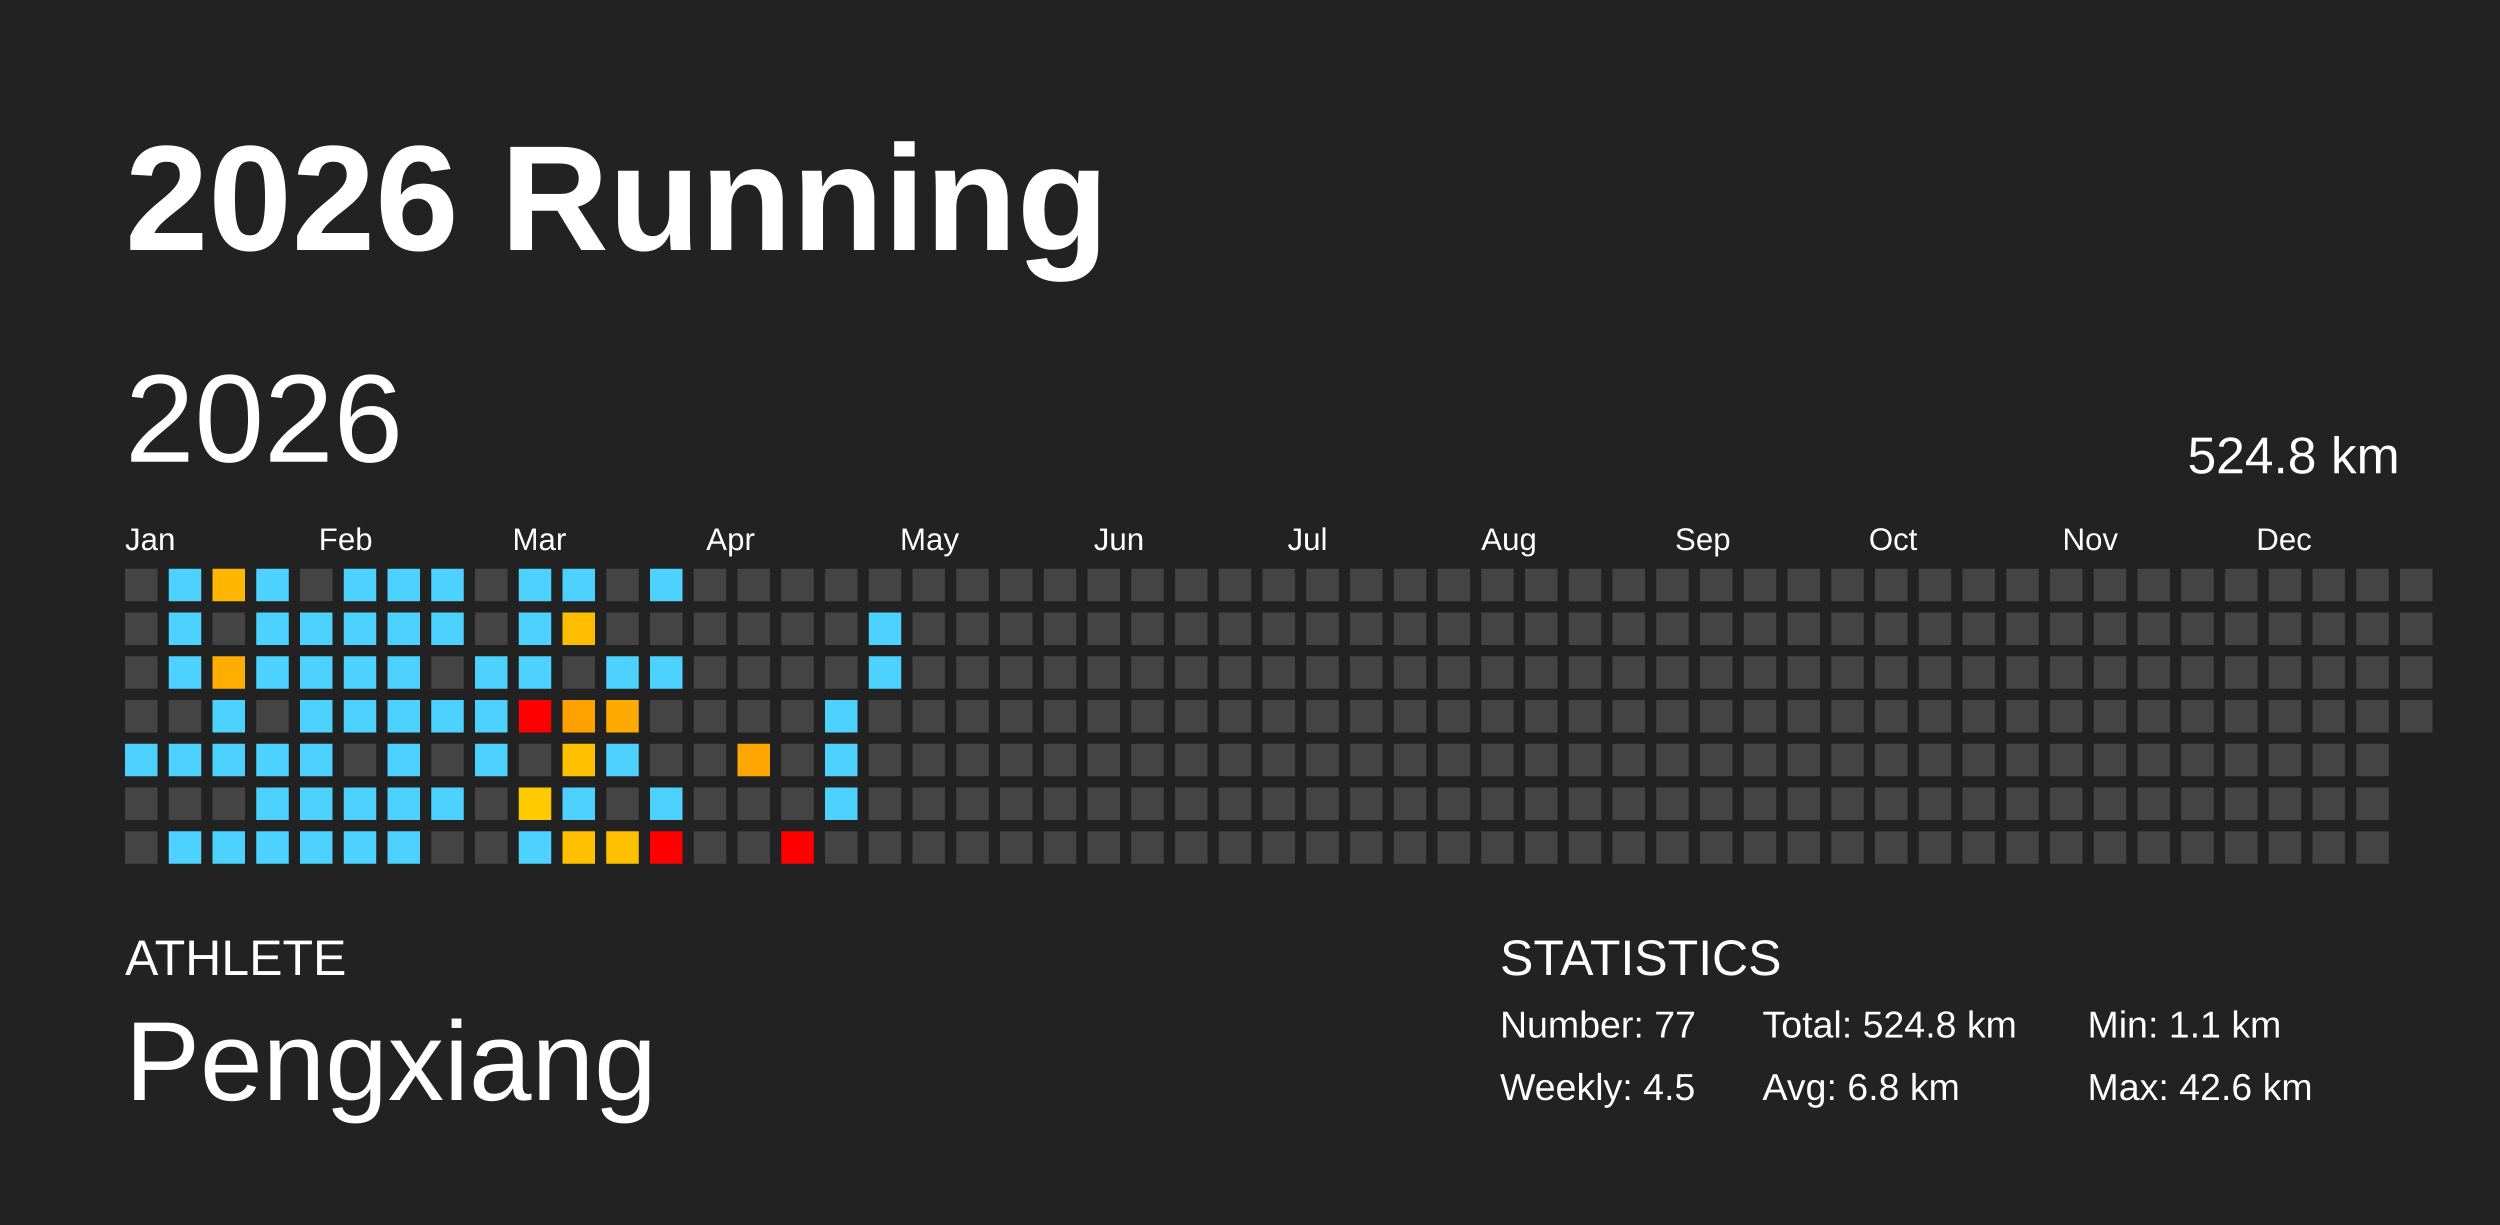
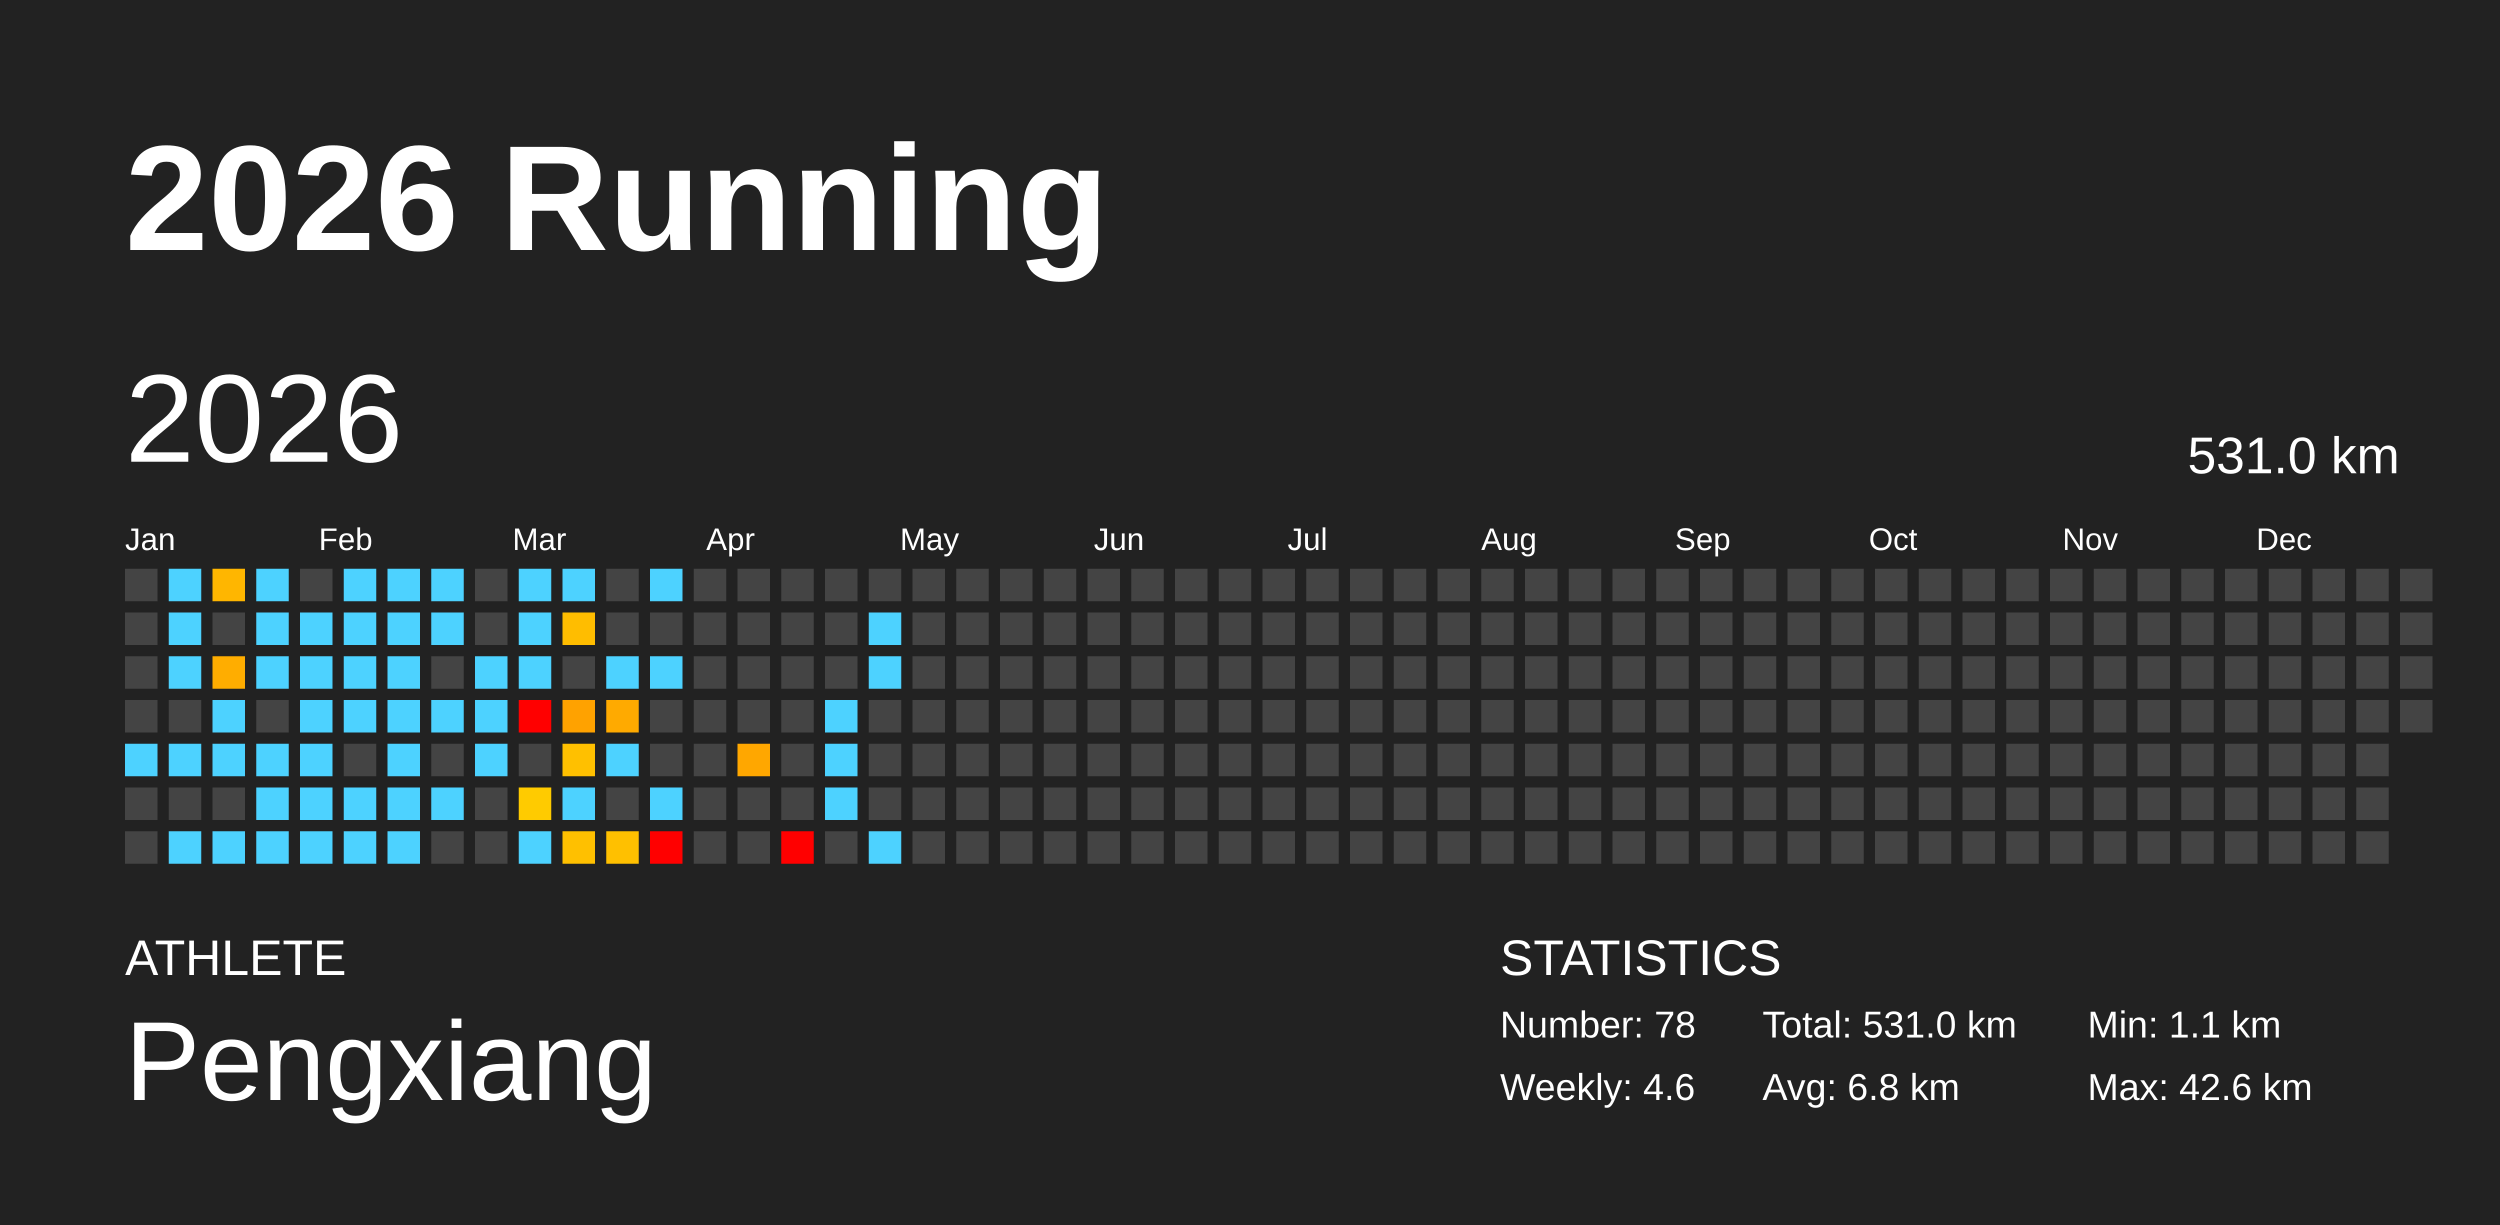
<svg xmlns="http://www.w3.org/2000/svg" baseProfile="full" height="98mm" version="1.1" viewBox="0,0,200,98" width="200mm">
  <defs />
  <rect fill="#222222" height="98" width="200" x="0" y="0" />
  <text fill="#FFFFFF" style="font-size:12px; font-family:Arial; font-weight:bold;" x="10" y="20">2026 Running</text>
  <text fill="#FFFFFF" style="font-size:4px; font-family:Arial" x="10" y="78">ATHLETE</text>
  <text fill="#FFFFFF" style="font-size:9px; font-family:Arial" x="10" y="88">Pengxiang</text>
  <text fill="#FFFFFF" style="font-size:4px; font-family:Arial" x="120" y="78">STATISTICS</text>
-   <text fill="#FFFFFF" style="font-size:3px; font-family:Arial" x="120" y="83">Number: 77</text>
-   <text fill="#FFFFFF" style="font-size:3px; font-family:Arial" x="120" y="88">Weekly: 4.5</text>
-   <text fill="#FFFFFF" style="font-size:3px; font-family:Arial" x="141" y="83">Total: 524.8 km</text>
+   <text fill="#FFFFFF" style="font-size:3px; font-family:Arial" x="120" y="83">Number: 78</text>
+   <text fill="#FFFFFF" style="font-size:3px; font-family:Arial" x="120" y="88">Weekly: 4.6</text>
+   <text fill="#FFFFFF" style="font-size:3px; font-family:Arial" x="141" y="83">Total: 531.0 km</text>
  <text fill="#FFFFFF" style="font-size:3px; font-family:Arial" x="141" y="88">Avg: 6.8 km</text>
  <text fill="#FFFFFF" style="font-size:3px; font-family:Arial" x="167" y="83">Min: 1.1 km</text>
  <text fill="#FFFFFF" style="font-size:3px; font-family:Arial" x="167" y="88">Max: 42.6 km</text>
  <text dominant-baseline="hanging" fill="#FFFFFF" style="font-size:10.0px; font-family:Arial;" x="10" y="30">2026</text>
-   <text dominant-baseline="hanging" fill="#FFFFFF" style="font-size:4.125px; font-family:Arial;" x="175" y="35">524.8 km</text>
+   <text dominant-baseline="hanging" fill="#FFFFFF" style="font-size:4.125px; font-family:Arial;" x="175" y="35">531.0 km</text>
  <text fill="#FFFFFF" style="font-size:2.5px; font-family:Arial" x="10.0" y="44">Jan</text>
  <text fill="#FFFFFF" style="font-size:2.5px; font-family:Arial" x="25.5" y="44">Feb</text>
  <text fill="#FFFFFF" style="font-size:2.5px; font-family:Arial" x="41.0" y="44">Mar</text>
  <text fill="#FFFFFF" style="font-size:2.5px; font-family:Arial" x="56.5" y="44">Apr</text>
  <text fill="#FFFFFF" style="font-size:2.5px; font-family:Arial" x="72.0" y="44">May</text>
  <text fill="#FFFFFF" style="font-size:2.5px; font-family:Arial" x="87.5" y="44">Jun</text>
  <text fill="#FFFFFF" style="font-size:2.5px; font-family:Arial" x="103.0" y="44">Jul</text>
  <text fill="#FFFFFF" style="font-size:2.5px; font-family:Arial" x="118.5" y="44">Aug</text>
  <text fill="#FFFFFF" style="font-size:2.5px; font-family:Arial" x="134.0" y="44">Sep</text>
  <text fill="#FFFFFF" style="font-size:2.5px; font-family:Arial" x="149.5" y="44">Oct</text>
  <text fill="#FFFFFF" style="font-size:2.5px; font-family:Arial" x="165.0" y="44">Nov</text>
  <text fill="#FFFFFF" style="font-size:2.5px; font-family:Arial" x="180.5" y="44">Dec</text>
  <rect fill="#444444" height="2.6" width="2.6" x="10.0" y="45.5" />
  <rect fill="#444444" height="2.6" width="2.6" x="10.0" y="49.0" />
  <rect fill="#444444" height="2.6" width="2.6" x="10.0" y="52.5" />
  <rect fill="#444444" height="2.6" width="2.6" x="10.0" y="56.0" />
  <rect fill="#4dd2ff" height="2.6" width="2.6" x="10.0" y="59.5" />
  <rect fill="#444444" height="2.6" width="2.6" x="10.0" y="63.0" />
  <rect fill="#444444" height="2.6" width="2.6" x="10.0" y="66.5" />
  <rect fill="#4dd2ff" height="2.6" width="2.6" x="13.5" y="45.5" />
  <rect fill="#4dd2ff" height="2.6" width="2.6" x="13.5" y="49.0" />
  <rect fill="#4dd2ff" height="2.6" width="2.6" x="13.5" y="52.5" />
  <rect fill="#444444" height="2.6" width="2.6" x="13.5" y="56.0" />
  <rect fill="#4dd2ff" height="2.6" width="2.6" x="13.5" y="59.5" />
  <rect fill="#444444" height="2.6" width="2.6" x="13.5" y="63.0" />
  <rect fill="#4dd2ff" height="2.6" width="2.6" x="13.5" y="66.5" />
  <rect fill="#ffb600" height="2.6" width="2.6" x="17.0" y="45.5" />
  <rect fill="#444444" height="2.6" width="2.6" x="17.0" y="49.0" />
  <rect fill="#ffad00" height="2.6" width="2.6" x="17.0" y="52.5" />
  <rect fill="#4dd2ff" height="2.6" width="2.6" x="17.0" y="56.0" />
  <rect fill="#4dd2ff" height="2.6" width="2.6" x="17.0" y="59.5" />
  <rect fill="#444444" height="2.6" width="2.6" x="17.0" y="63.0" />
  <rect fill="#4dd2ff" height="2.6" width="2.6" x="17.0" y="66.5" />
  <rect fill="#4dd2ff" height="2.6" width="2.6" x="20.5" y="45.5" />
  <rect fill="#4dd2ff" height="2.6" width="2.6" x="20.5" y="49.0" />
  <rect fill="#4dd2ff" height="2.6" width="2.6" x="20.5" y="52.5" />
  <rect fill="#444444" height="2.6" width="2.6" x="20.5" y="56.0" />
  <rect fill="#4dd2ff" height="2.6" width="2.6" x="20.5" y="59.5" />
  <rect fill="#4dd2ff" height="2.6" width="2.6" x="20.5" y="63.0" />
  <rect fill="#4dd2ff" height="2.6" width="2.6" x="20.5" y="66.5" />
  <rect fill="#444444" height="2.6" width="2.6" x="24.0" y="45.5" />
  <rect fill="#4dd2ff" height="2.6" width="2.6" x="24.0" y="49.0" />
  <rect fill="#4dd2ff" height="2.6" width="2.6" x="24.0" y="52.5" />
  <rect fill="#4dd2ff" height="2.6" width="2.6" x="24.0" y="56.0" />
  <rect fill="#4dd2ff" height="2.6" width="2.6" x="24.0" y="59.5" />
  <rect fill="#4dd2ff" height="2.6" width="2.6" x="24.0" y="63.0" />
  <rect fill="#4dd2ff" height="2.6" width="2.6" x="24.0" y="66.5" />
  <rect fill="#4dd2ff" height="2.6" width="2.6" x="27.5" y="45.5" />
  <rect fill="#4dd2ff" height="2.6" width="2.6" x="27.5" y="49.0" />
  <rect fill="#4dd2ff" height="2.6" width="2.6" x="27.5" y="52.5" />
  <rect fill="#4dd2ff" height="2.6" width="2.6" x="27.5" y="56.0" />
  <rect fill="#444444" height="2.6" width="2.6" x="27.5" y="59.5" />
  <rect fill="#4dd2ff" height="2.6" width="2.6" x="27.5" y="63.0" />
  <rect fill="#4dd2ff" height="2.6" width="2.6" x="27.5" y="66.5" />
  <rect fill="#4dd2ff" height="2.6" width="2.6" x="31.0" y="45.5" />
  <rect fill="#4dd2ff" height="2.6" width="2.6" x="31.0" y="49.0" />
  <rect fill="#4dd2ff" height="2.6" width="2.6" x="31.0" y="52.5" />
  <rect fill="#4dd2ff" height="2.6" width="2.6" x="31.0" y="56.0" />
  <rect fill="#4dd2ff" height="2.6" width="2.6" x="31.0" y="59.5" />
  <rect fill="#4dd2ff" height="2.6" width="2.6" x="31.0" y="63.0" />
  <rect fill="#4dd2ff" height="2.6" width="2.6" x="31.0" y="66.5" />
  <rect fill="#4dd2ff" height="2.6" width="2.6" x="34.5" y="45.5" />
  <rect fill="#4dd2ff" height="2.6" width="2.6" x="34.5" y="49.0" />
  <rect fill="#444444" height="2.6" width="2.6" x="34.5" y="52.5" />
  <rect fill="#4dd2ff" height="2.6" width="2.6" x="34.5" y="56.0" />
  <rect fill="#444444" height="2.6" width="2.6" x="34.5" y="59.5" />
  <rect fill="#4dd2ff" height="2.6" width="2.6" x="34.5" y="63.0" />
  <rect fill="#444444" height="2.6" width="2.6" x="34.5" y="66.5" />
  <rect fill="#444444" height="2.6" width="2.6" x="38.0" y="45.5" />
  <rect fill="#444444" height="2.6" width="2.6" x="38.0" y="49.0" />
  <rect fill="#4dd2ff" height="2.6" width="2.6" x="38.0" y="52.5" />
  <rect fill="#4dd2ff" height="2.6" width="2.6" x="38.0" y="56.0" />
  <rect fill="#4dd2ff" height="2.6" width="2.6" x="38.0" y="59.5" />
  <rect fill="#444444" height="2.6" width="2.6" x="38.0" y="63.0" />
  <rect fill="#444444" height="2.6" width="2.6" x="38.0" y="66.5" />
  <rect fill="#4dd2ff" height="2.6" width="2.6" x="41.5" y="45.5" />
  <rect fill="#4dd2ff" height="2.6" width="2.6" x="41.5" y="49.0" />
  <rect fill="#4dd2ff" height="2.6" width="2.6" x="41.5" y="52.5" />
  <rect fill="red" height="2.6" width="2.6" x="41.5" y="56.0" />
  <rect fill="#444444" height="2.6" width="2.6" x="41.5" y="59.5" />
  <rect fill="#ffcb00" height="2.6" width="2.6" x="41.5" y="63.0" />
  <rect fill="#4dd2ff" height="2.6" width="2.6" x="41.5" y="66.5" />
  <rect fill="#4dd2ff" height="2.6" width="2.6" x="45.0" y="45.5" />
  <rect fill="#ffbd00" height="2.6" width="2.6" x="45.0" y="49.0" />
  <rect fill="#444444" height="2.6" width="2.6" x="45.0" y="52.5" />
  <rect fill="#ffa200" height="2.6" width="2.6" x="45.0" y="56.0" />
  <rect fill="#ffc000" height="2.6" width="2.6" x="45.0" y="59.5" />
  <rect fill="#4dd2ff" height="2.6" width="2.6" x="45.0" y="63.0" />
  <rect fill="#ffc000" height="2.6" width="2.6" x="45.0" y="66.5" />
  <rect fill="#444444" height="2.6" width="2.6" x="48.5" y="45.5" />
  <rect fill="#444444" height="2.6" width="2.6" x="48.5" y="49.0" />
  <rect fill="#4dd2ff" height="2.6" width="2.6" x="48.5" y="52.5" />
  <rect fill="#ffaa00" height="2.6" width="2.6" x="48.5" y="56.0" />
  <rect fill="#4dd2ff" height="2.6" width="2.6" x="48.5" y="59.5" />
  <rect fill="#444444" height="2.6" width="2.6" x="48.5" y="63.0" />
  <rect fill="#ffc000" height="2.6" width="2.6" x="48.5" y="66.5" />
  <rect fill="#4dd2ff" height="2.6" width="2.6" x="52.0" y="45.5" />
  <rect fill="#444444" height="2.6" width="2.6" x="52.0" y="49.0" />
  <rect fill="#4dd2ff" height="2.6" width="2.6" x="52.0" y="52.5" />
  <rect fill="#444444" height="2.6" width="2.6" x="52.0" y="56.0" />
  <rect fill="#444444" height="2.6" width="2.6" x="52.0" y="59.5" />
  <rect fill="#4dd2ff" height="2.6" width="2.6" x="52.0" y="63.0" />
  <rect fill="red" height="2.6" width="2.6" x="52.0" y="66.5" />
  <rect fill="#444444" height="2.6" width="2.6" x="55.5" y="45.5" />
  <rect fill="#444444" height="2.6" width="2.6" x="55.5" y="49.0" />
  <rect fill="#444444" height="2.6" width="2.6" x="55.5" y="52.5" />
  <rect fill="#444444" height="2.6" width="2.6" x="55.5" y="56.0" />
  <rect fill="#444444" height="2.6" width="2.6" x="55.5" y="59.5" />
  <rect fill="#444444" height="2.6" width="2.6" x="55.5" y="63.0" />
  <rect fill="#444444" height="2.6" width="2.6" x="55.5" y="66.5" />
  <rect fill="#444444" height="2.6" width="2.6" x="59.0" y="45.5" />
  <rect fill="#444444" height="2.6" width="2.6" x="59.0" y="49.0" />
  <rect fill="#444444" height="2.6" width="2.6" x="59.0" y="52.5" />
  <rect fill="#444444" height="2.6" width="2.6" x="59.0" y="56.0" />
  <rect fill="#ffa700" height="2.6" width="2.6" x="59.0" y="59.5" />
  <rect fill="#444444" height="2.6" width="2.6" x="59.0" y="63.0" />
  <rect fill="#444444" height="2.6" width="2.6" x="59.0" y="66.5" />
  <rect fill="#444444" height="2.6" width="2.6" x="62.5" y="45.5" />
  <rect fill="#444444" height="2.6" width="2.6" x="62.5" y="49.0" />
  <rect fill="#444444" height="2.6" width="2.6" x="62.5" y="52.5" />
  <rect fill="#444444" height="2.6" width="2.6" x="62.5" y="56.0" />
  <rect fill="#444444" height="2.6" width="2.6" x="62.5" y="59.5" />
  <rect fill="#444444" height="2.6" width="2.6" x="62.5" y="63.0" />
  <rect fill="red" height="2.6" width="2.6" x="62.5" y="66.5" />
  <rect fill="#444444" height="2.6" width="2.6" x="66.0" y="45.5" />
  <rect fill="#444444" height="2.6" width="2.6" x="66.0" y="49.0" />
  <rect fill="#444444" height="2.6" width="2.6" x="66.0" y="52.5" />
  <rect fill="#4dd2ff" height="2.6" width="2.6" x="66.0" y="56.0" />
  <rect fill="#4dd2ff" height="2.6" width="2.6" x="66.0" y="59.5" />
  <rect fill="#4dd2ff" height="2.6" width="2.6" x="66.0" y="63.0" />
  <rect fill="#444444" height="2.6" width="2.6" x="66.0" y="66.5" />
  <rect fill="#444444" height="2.6" width="2.6" x="69.5" y="45.5" />
  <rect fill="#4dd2ff" height="2.6" width="2.6" x="69.5" y="49.0" />
  <rect fill="#4dd2ff" height="2.6" width="2.6" x="69.5" y="52.5" />
  <rect fill="#444444" height="2.6" width="2.6" x="69.5" y="56.0" />
  <rect fill="#444444" height="2.6" width="2.6" x="69.5" y="59.5" />
  <rect fill="#444444" height="2.6" width="2.6" x="69.5" y="63.0" />
-   <rect fill="#444444" height="2.6" width="2.6" x="69.5" y="66.5" />
+   <rect fill="#4dd2ff" height="2.6" width="2.6" x="69.5" y="66.5" />
  <rect fill="#444444" height="2.6" width="2.6" x="73.0" y="45.5" />
  <rect fill="#444444" height="2.6" width="2.6" x="73.0" y="49.0" />
  <rect fill="#444444" height="2.6" width="2.6" x="73.0" y="52.5" />
  <rect fill="#444444" height="2.6" width="2.6" x="73.0" y="56.0" />
  <rect fill="#444444" height="2.6" width="2.6" x="73.0" y="59.5" />
  <rect fill="#444444" height="2.6" width="2.6" x="73.0" y="63.0" />
  <rect fill="#444444" height="2.6" width="2.6" x="73.0" y="66.5" />
  <rect fill="#444444" height="2.6" width="2.6" x="76.5" y="45.5" />
  <rect fill="#444444" height="2.6" width="2.6" x="76.5" y="49.0" />
  <rect fill="#444444" height="2.6" width="2.6" x="76.5" y="52.5" />
  <rect fill="#444444" height="2.6" width="2.6" x="76.5" y="56.0" />
  <rect fill="#444444" height="2.6" width="2.6" x="76.5" y="59.5" />
  <rect fill="#444444" height="2.6" width="2.6" x="76.5" y="63.0" />
  <rect fill="#444444" height="2.6" width="2.6" x="76.5" y="66.5" />
  <rect fill="#444444" height="2.6" width="2.6" x="80.0" y="45.5" />
  <rect fill="#444444" height="2.6" width="2.6" x="80.0" y="49.0" />
  <rect fill="#444444" height="2.6" width="2.6" x="80.0" y="52.5" />
  <rect fill="#444444" height="2.6" width="2.6" x="80.0" y="56.0" />
  <rect fill="#444444" height="2.6" width="2.6" x="80.0" y="59.5" />
  <rect fill="#444444" height="2.6" width="2.6" x="80.0" y="63.0" />
  <rect fill="#444444" height="2.6" width="2.6" x="80.0" y="66.5" />
  <rect fill="#444444" height="2.6" width="2.6" x="83.5" y="45.5" />
  <rect fill="#444444" height="2.6" width="2.6" x="83.5" y="49.0" />
  <rect fill="#444444" height="2.6" width="2.6" x="83.5" y="52.5" />
  <rect fill="#444444" height="2.6" width="2.6" x="83.5" y="56.0" />
  <rect fill="#444444" height="2.6" width="2.6" x="83.5" y="59.5" />
  <rect fill="#444444" height="2.6" width="2.6" x="83.5" y="63.0" />
  <rect fill="#444444" height="2.6" width="2.6" x="83.5" y="66.5" />
  <rect fill="#444444" height="2.6" width="2.6" x="87.0" y="45.5" />
  <rect fill="#444444" height="2.6" width="2.6" x="87.0" y="49.0" />
  <rect fill="#444444" height="2.6" width="2.6" x="87.0" y="52.5" />
  <rect fill="#444444" height="2.6" width="2.6" x="87.0" y="56.0" />
  <rect fill="#444444" height="2.6" width="2.6" x="87.0" y="59.5" />
  <rect fill="#444444" height="2.6" width="2.6" x="87.0" y="63.0" />
  <rect fill="#444444" height="2.6" width="2.6" x="87.0" y="66.5" />
  <rect fill="#444444" height="2.6" width="2.6" x="90.5" y="45.5" />
  <rect fill="#444444" height="2.6" width="2.6" x="90.5" y="49.0" />
  <rect fill="#444444" height="2.6" width="2.6" x="90.5" y="52.5" />
  <rect fill="#444444" height="2.6" width="2.6" x="90.5" y="56.0" />
  <rect fill="#444444" height="2.6" width="2.6" x="90.5" y="59.5" />
  <rect fill="#444444" height="2.6" width="2.6" x="90.5" y="63.0" />
  <rect fill="#444444" height="2.6" width="2.6" x="90.5" y="66.5" />
  <rect fill="#444444" height="2.6" width="2.6" x="94.0" y="45.5" />
  <rect fill="#444444" height="2.6" width="2.6" x="94.0" y="49.0" />
  <rect fill="#444444" height="2.6" width="2.6" x="94.0" y="52.5" />
  <rect fill="#444444" height="2.6" width="2.6" x="94.0" y="56.0" />
  <rect fill="#444444" height="2.6" width="2.6" x="94.0" y="59.5" />
  <rect fill="#444444" height="2.6" width="2.6" x="94.0" y="63.0" />
  <rect fill="#444444" height="2.6" width="2.6" x="94.0" y="66.5" />
  <rect fill="#444444" height="2.6" width="2.6" x="97.5" y="45.5" />
  <rect fill="#444444" height="2.6" width="2.6" x="97.5" y="49.0" />
  <rect fill="#444444" height="2.6" width="2.6" x="97.5" y="52.5" />
  <rect fill="#444444" height="2.6" width="2.6" x="97.5" y="56.0" />
  <rect fill="#444444" height="2.6" width="2.6" x="97.5" y="59.5" />
  <rect fill="#444444" height="2.6" width="2.6" x="97.5" y="63.0" />
  <rect fill="#444444" height="2.6" width="2.6" x="97.5" y="66.5" />
  <rect fill="#444444" height="2.6" width="2.6" x="101.0" y="45.5" />
  <rect fill="#444444" height="2.6" width="2.6" x="101.0" y="49.0" />
  <rect fill="#444444" height="2.6" width="2.6" x="101.0" y="52.5" />
  <rect fill="#444444" height="2.6" width="2.6" x="101.0" y="56.0" />
  <rect fill="#444444" height="2.6" width="2.6" x="101.0" y="59.5" />
  <rect fill="#444444" height="2.6" width="2.6" x="101.0" y="63.0" />
  <rect fill="#444444" height="2.6" width="2.6" x="101.0" y="66.5" />
  <rect fill="#444444" height="2.6" width="2.6" x="104.5" y="45.5" />
  <rect fill="#444444" height="2.6" width="2.6" x="104.5" y="49.0" />
  <rect fill="#444444" height="2.6" width="2.6" x="104.5" y="52.5" />
  <rect fill="#444444" height="2.6" width="2.6" x="104.5" y="56.0" />
  <rect fill="#444444" height="2.6" width="2.6" x="104.5" y="59.5" />
  <rect fill="#444444" height="2.6" width="2.6" x="104.5" y="63.0" />
  <rect fill="#444444" height="2.6" width="2.6" x="104.5" y="66.5" />
  <rect fill="#444444" height="2.6" width="2.6" x="108.0" y="45.5" />
  <rect fill="#444444" height="2.6" width="2.6" x="108.0" y="49.0" />
  <rect fill="#444444" height="2.6" width="2.6" x="108.0" y="52.5" />
  <rect fill="#444444" height="2.6" width="2.6" x="108.0" y="56.0" />
  <rect fill="#444444" height="2.6" width="2.6" x="108.0" y="59.5" />
  <rect fill="#444444" height="2.6" width="2.6" x="108.0" y="63.0" />
  <rect fill="#444444" height="2.6" width="2.6" x="108.0" y="66.5" />
  <rect fill="#444444" height="2.6" width="2.6" x="111.5" y="45.5" />
  <rect fill="#444444" height="2.6" width="2.6" x="111.5" y="49.0" />
  <rect fill="#444444" height="2.6" width="2.6" x="111.5" y="52.5" />
  <rect fill="#444444" height="2.6" width="2.6" x="111.5" y="56.0" />
  <rect fill="#444444" height="2.6" width="2.6" x="111.5" y="59.5" />
  <rect fill="#444444" height="2.6" width="2.6" x="111.5" y="63.0" />
  <rect fill="#444444" height="2.6" width="2.6" x="111.5" y="66.5" />
  <rect fill="#444444" height="2.6" width="2.6" x="115.0" y="45.5" />
  <rect fill="#444444" height="2.6" width="2.6" x="115.0" y="49.0" />
  <rect fill="#444444" height="2.6" width="2.6" x="115.0" y="52.5" />
  <rect fill="#444444" height="2.6" width="2.6" x="115.0" y="56.0" />
  <rect fill="#444444" height="2.6" width="2.6" x="115.0" y="59.5" />
  <rect fill="#444444" height="2.6" width="2.6" x="115.0" y="63.0" />
  <rect fill="#444444" height="2.6" width="2.6" x="115.0" y="66.5" />
  <rect fill="#444444" height="2.6" width="2.6" x="118.5" y="45.5" />
  <rect fill="#444444" height="2.6" width="2.6" x="118.5" y="49.0" />
  <rect fill="#444444" height="2.6" width="2.6" x="118.5" y="52.5" />
  <rect fill="#444444" height="2.6" width="2.6" x="118.5" y="56.0" />
  <rect fill="#444444" height="2.6" width="2.6" x="118.5" y="59.5" />
  <rect fill="#444444" height="2.6" width="2.6" x="118.5" y="63.0" />
  <rect fill="#444444" height="2.6" width="2.6" x="118.5" y="66.5" />
  <rect fill="#444444" height="2.6" width="2.6" x="122.0" y="45.5" />
  <rect fill="#444444" height="2.6" width="2.6" x="122.0" y="49.0" />
  <rect fill="#444444" height="2.6" width="2.6" x="122.0" y="52.5" />
  <rect fill="#444444" height="2.6" width="2.6" x="122.0" y="56.0" />
  <rect fill="#444444" height="2.6" width="2.6" x="122.0" y="59.5" />
  <rect fill="#444444" height="2.6" width="2.6" x="122.0" y="63.0" />
  <rect fill="#444444" height="2.6" width="2.6" x="122.0" y="66.5" />
  <rect fill="#444444" height="2.6" width="2.6" x="125.5" y="45.5" />
  <rect fill="#444444" height="2.6" width="2.6" x="125.5" y="49.0" />
  <rect fill="#444444" height="2.6" width="2.6" x="125.5" y="52.5" />
  <rect fill="#444444" height="2.6" width="2.6" x="125.5" y="56.0" />
  <rect fill="#444444" height="2.6" width="2.6" x="125.5" y="59.5" />
  <rect fill="#444444" height="2.6" width="2.6" x="125.5" y="63.0" />
  <rect fill="#444444" height="2.6" width="2.6" x="125.5" y="66.5" />
  <rect fill="#444444" height="2.6" width="2.6" x="129.0" y="45.5" />
  <rect fill="#444444" height="2.6" width="2.6" x="129.0" y="49.0" />
  <rect fill="#444444" height="2.6" width="2.6" x="129.0" y="52.5" />
  <rect fill="#444444" height="2.6" width="2.6" x="129.0" y="56.0" />
  <rect fill="#444444" height="2.6" width="2.6" x="129.0" y="59.5" />
  <rect fill="#444444" height="2.6" width="2.6" x="129.0" y="63.0" />
  <rect fill="#444444" height="2.6" width="2.6" x="129.0" y="66.5" />
  <rect fill="#444444" height="2.6" width="2.6" x="132.5" y="45.5" />
  <rect fill="#444444" height="2.6" width="2.6" x="132.5" y="49.0" />
  <rect fill="#444444" height="2.6" width="2.6" x="132.5" y="52.5" />
  <rect fill="#444444" height="2.6" width="2.6" x="132.5" y="56.0" />
  <rect fill="#444444" height="2.6" width="2.6" x="132.5" y="59.5" />
  <rect fill="#444444" height="2.6" width="2.6" x="132.5" y="63.0" />
  <rect fill="#444444" height="2.6" width="2.6" x="132.5" y="66.5" />
  <rect fill="#444444" height="2.6" width="2.6" x="136.0" y="45.5" />
  <rect fill="#444444" height="2.6" width="2.6" x="136.0" y="49.0" />
  <rect fill="#444444" height="2.6" width="2.6" x="136.0" y="52.5" />
  <rect fill="#444444" height="2.6" width="2.6" x="136.0" y="56.0" />
  <rect fill="#444444" height="2.6" width="2.6" x="136.0" y="59.5" />
  <rect fill="#444444" height="2.6" width="2.6" x="136.0" y="63.0" />
  <rect fill="#444444" height="2.6" width="2.6" x="136.0" y="66.5" />
  <rect fill="#444444" height="2.6" width="2.6" x="139.5" y="45.5" />
  <rect fill="#444444" height="2.6" width="2.6" x="139.5" y="49.0" />
  <rect fill="#444444" height="2.6" width="2.6" x="139.5" y="52.5" />
  <rect fill="#444444" height="2.6" width="2.6" x="139.5" y="56.0" />
  <rect fill="#444444" height="2.6" width="2.6" x="139.5" y="59.5" />
  <rect fill="#444444" height="2.6" width="2.6" x="139.5" y="63.0" />
  <rect fill="#444444" height="2.6" width="2.6" x="139.5" y="66.5" />
  <rect fill="#444444" height="2.6" width="2.6" x="143.0" y="45.5" />
  <rect fill="#444444" height="2.6" width="2.6" x="143.0" y="49.0" />
  <rect fill="#444444" height="2.6" width="2.6" x="143.0" y="52.5" />
  <rect fill="#444444" height="2.6" width="2.6" x="143.0" y="56.0" />
  <rect fill="#444444" height="2.6" width="2.6" x="143.0" y="59.5" />
  <rect fill="#444444" height="2.6" width="2.6" x="143.0" y="63.0" />
  <rect fill="#444444" height="2.6" width="2.6" x="143.0" y="66.5" />
  <rect fill="#444444" height="2.6" width="2.6" x="146.5" y="45.5" />
  <rect fill="#444444" height="2.6" width="2.6" x="146.5" y="49.0" />
  <rect fill="#444444" height="2.6" width="2.6" x="146.5" y="52.5" />
  <rect fill="#444444" height="2.6" width="2.6" x="146.5" y="56.0" />
  <rect fill="#444444" height="2.6" width="2.6" x="146.5" y="59.5" />
  <rect fill="#444444" height="2.6" width="2.6" x="146.5" y="63.0" />
  <rect fill="#444444" height="2.6" width="2.6" x="146.5" y="66.5" />
  <rect fill="#444444" height="2.6" width="2.6" x="150.0" y="45.5" />
  <rect fill="#444444" height="2.6" width="2.6" x="150.0" y="49.0" />
  <rect fill="#444444" height="2.6" width="2.6" x="150.0" y="52.5" />
  <rect fill="#444444" height="2.6" width="2.6" x="150.0" y="56.0" />
  <rect fill="#444444" height="2.6" width="2.6" x="150.0" y="59.5" />
  <rect fill="#444444" height="2.6" width="2.6" x="150.0" y="63.0" />
  <rect fill="#444444" height="2.6" width="2.6" x="150.0" y="66.5" />
  <rect fill="#444444" height="2.6" width="2.6" x="153.5" y="45.5" />
  <rect fill="#444444" height="2.6" width="2.6" x="153.5" y="49.0" />
  <rect fill="#444444" height="2.6" width="2.6" x="153.5" y="52.5" />
  <rect fill="#444444" height="2.6" width="2.6" x="153.5" y="56.0" />
  <rect fill="#444444" height="2.6" width="2.6" x="153.5" y="59.5" />
  <rect fill="#444444" height="2.6" width="2.6" x="153.5" y="63.0" />
  <rect fill="#444444" height="2.6" width="2.6" x="153.5" y="66.5" />
  <rect fill="#444444" height="2.6" width="2.6" x="157.0" y="45.5" />
  <rect fill="#444444" height="2.6" width="2.6" x="157.0" y="49.0" />
  <rect fill="#444444" height="2.6" width="2.6" x="157.0" y="52.5" />
  <rect fill="#444444" height="2.6" width="2.6" x="157.0" y="56.0" />
  <rect fill="#444444" height="2.6" width="2.6" x="157.0" y="59.5" />
  <rect fill="#444444" height="2.6" width="2.6" x="157.0" y="63.0" />
  <rect fill="#444444" height="2.6" width="2.6" x="157.0" y="66.5" />
  <rect fill="#444444" height="2.6" width="2.6" x="160.5" y="45.5" />
  <rect fill="#444444" height="2.6" width="2.6" x="160.5" y="49.0" />
  <rect fill="#444444" height="2.6" width="2.6" x="160.5" y="52.5" />
  <rect fill="#444444" height="2.6" width="2.6" x="160.5" y="56.0" />
  <rect fill="#444444" height="2.6" width="2.6" x="160.5" y="59.5" />
  <rect fill="#444444" height="2.6" width="2.6" x="160.5" y="63.0" />
  <rect fill="#444444" height="2.6" width="2.6" x="160.5" y="66.5" />
  <rect fill="#444444" height="2.6" width="2.6" x="164.0" y="45.5" />
  <rect fill="#444444" height="2.6" width="2.6" x="164.0" y="49.0" />
  <rect fill="#444444" height="2.6" width="2.6" x="164.0" y="52.5" />
  <rect fill="#444444" height="2.6" width="2.6" x="164.0" y="56.0" />
  <rect fill="#444444" height="2.6" width="2.6" x="164.0" y="59.5" />
  <rect fill="#444444" height="2.6" width="2.6" x="164.0" y="63.0" />
  <rect fill="#444444" height="2.6" width="2.6" x="164.0" y="66.5" />
  <rect fill="#444444" height="2.6" width="2.6" x="167.5" y="45.5" />
  <rect fill="#444444" height="2.6" width="2.6" x="167.5" y="49.0" />
  <rect fill="#444444" height="2.6" width="2.6" x="167.5" y="52.5" />
  <rect fill="#444444" height="2.6" width="2.6" x="167.5" y="56.0" />
  <rect fill="#444444" height="2.6" width="2.6" x="167.5" y="59.5" />
  <rect fill="#444444" height="2.6" width="2.6" x="167.5" y="63.0" />
  <rect fill="#444444" height="2.6" width="2.6" x="167.5" y="66.5" />
  <rect fill="#444444" height="2.6" width="2.6" x="171.0" y="45.5" />
  <rect fill="#444444" height="2.6" width="2.6" x="171.0" y="49.0" />
  <rect fill="#444444" height="2.6" width="2.6" x="171.0" y="52.5" />
  <rect fill="#444444" height="2.6" width="2.6" x="171.0" y="56.0" />
  <rect fill="#444444" height="2.6" width="2.6" x="171.0" y="59.5" />
  <rect fill="#444444" height="2.6" width="2.6" x="171.0" y="63.0" />
  <rect fill="#444444" height="2.6" width="2.6" x="171.0" y="66.5" />
  <rect fill="#444444" height="2.6" width="2.6" x="174.5" y="45.5" />
  <rect fill="#444444" height="2.6" width="2.6" x="174.5" y="49.0" />
  <rect fill="#444444" height="2.6" width="2.6" x="174.5" y="52.5" />
  <rect fill="#444444" height="2.6" width="2.6" x="174.5" y="56.0" />
  <rect fill="#444444" height="2.6" width="2.6" x="174.5" y="59.5" />
  <rect fill="#444444" height="2.6" width="2.6" x="174.5" y="63.0" />
  <rect fill="#444444" height="2.6" width="2.6" x="174.5" y="66.5" />
  <rect fill="#444444" height="2.6" width="2.6" x="178.0" y="45.5" />
  <rect fill="#444444" height="2.6" width="2.6" x="178.0" y="49.0" />
  <rect fill="#444444" height="2.6" width="2.6" x="178.0" y="52.5" />
  <rect fill="#444444" height="2.6" width="2.6" x="178.0" y="56.0" />
  <rect fill="#444444" height="2.6" width="2.6" x="178.0" y="59.5" />
  <rect fill="#444444" height="2.6" width="2.6" x="178.0" y="63.0" />
  <rect fill="#444444" height="2.6" width="2.6" x="178.0" y="66.5" />
  <rect fill="#444444" height="2.6" width="2.6" x="181.5" y="45.5" />
  <rect fill="#444444" height="2.6" width="2.6" x="181.5" y="49.0" />
  <rect fill="#444444" height="2.6" width="2.6" x="181.5" y="52.5" />
  <rect fill="#444444" height="2.6" width="2.6" x="181.5" y="56.0" />
  <rect fill="#444444" height="2.6" width="2.6" x="181.5" y="59.5" />
  <rect fill="#444444" height="2.6" width="2.6" x="181.5" y="63.0" />
  <rect fill="#444444" height="2.6" width="2.6" x="181.5" y="66.5" />
  <rect fill="#444444" height="2.6" width="2.6" x="185.0" y="45.5" />
  <rect fill="#444444" height="2.6" width="2.6" x="185.0" y="49.0" />
  <rect fill="#444444" height="2.6" width="2.6" x="185.0" y="52.5" />
  <rect fill="#444444" height="2.6" width="2.6" x="185.0" y="56.0" />
  <rect fill="#444444" height="2.6" width="2.6" x="185.0" y="59.5" />
  <rect fill="#444444" height="2.6" width="2.6" x="185.0" y="63.0" />
  <rect fill="#444444" height="2.6" width="2.6" x="185.0" y="66.5" />
  <rect fill="#444444" height="2.6" width="2.6" x="188.5" y="45.5" />
  <rect fill="#444444" height="2.6" width="2.6" x="188.5" y="49.0" />
  <rect fill="#444444" height="2.6" width="2.6" x="188.5" y="52.5" />
  <rect fill="#444444" height="2.6" width="2.6" x="188.5" y="56.0" />
  <rect fill="#444444" height="2.6" width="2.6" x="188.5" y="59.5" />
  <rect fill="#444444" height="2.6" width="2.6" x="188.5" y="63.0" />
  <rect fill="#444444" height="2.6" width="2.6" x="188.5" y="66.5" />
  <rect fill="#444444" height="2.6" width="2.6" x="192.0" y="45.5" />
  <rect fill="#444444" height="2.6" width="2.6" x="192.0" y="49.0" />
  <rect fill="#444444" height="2.6" width="2.6" x="192.0" y="52.5" />
  <rect fill="#444444" height="2.6" width="2.6" x="192.0" y="56.0" />
</svg>
